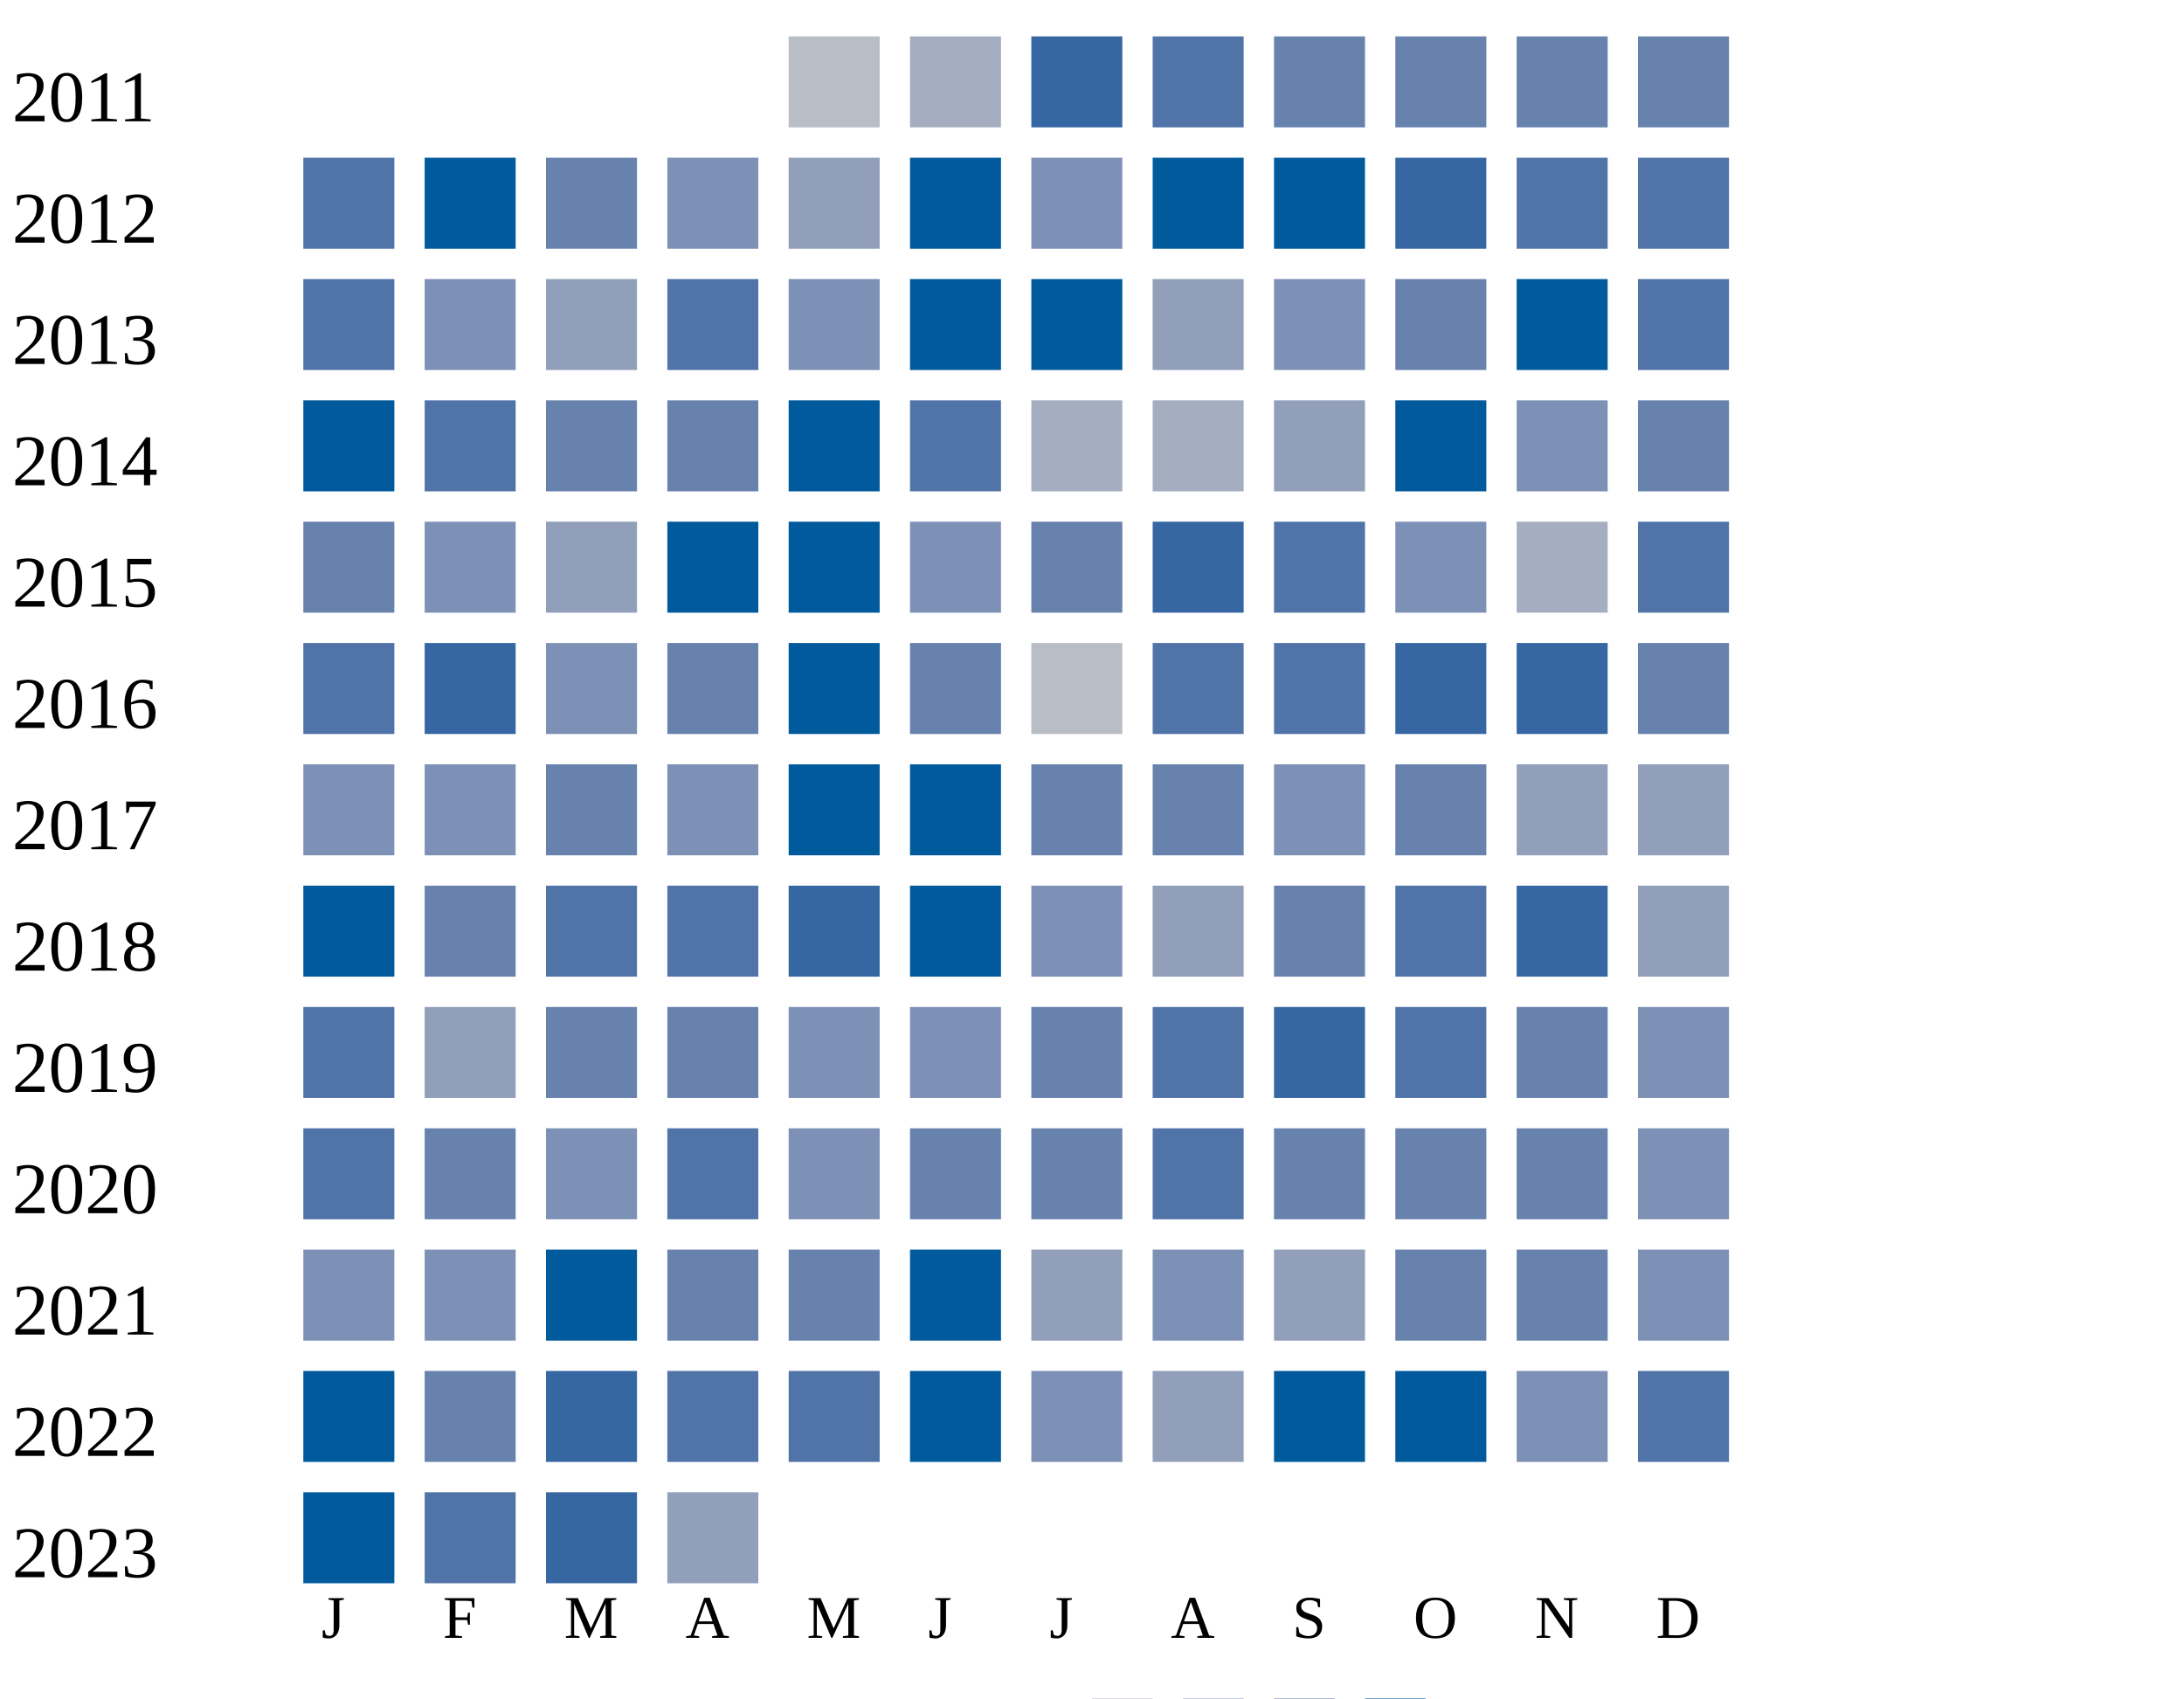
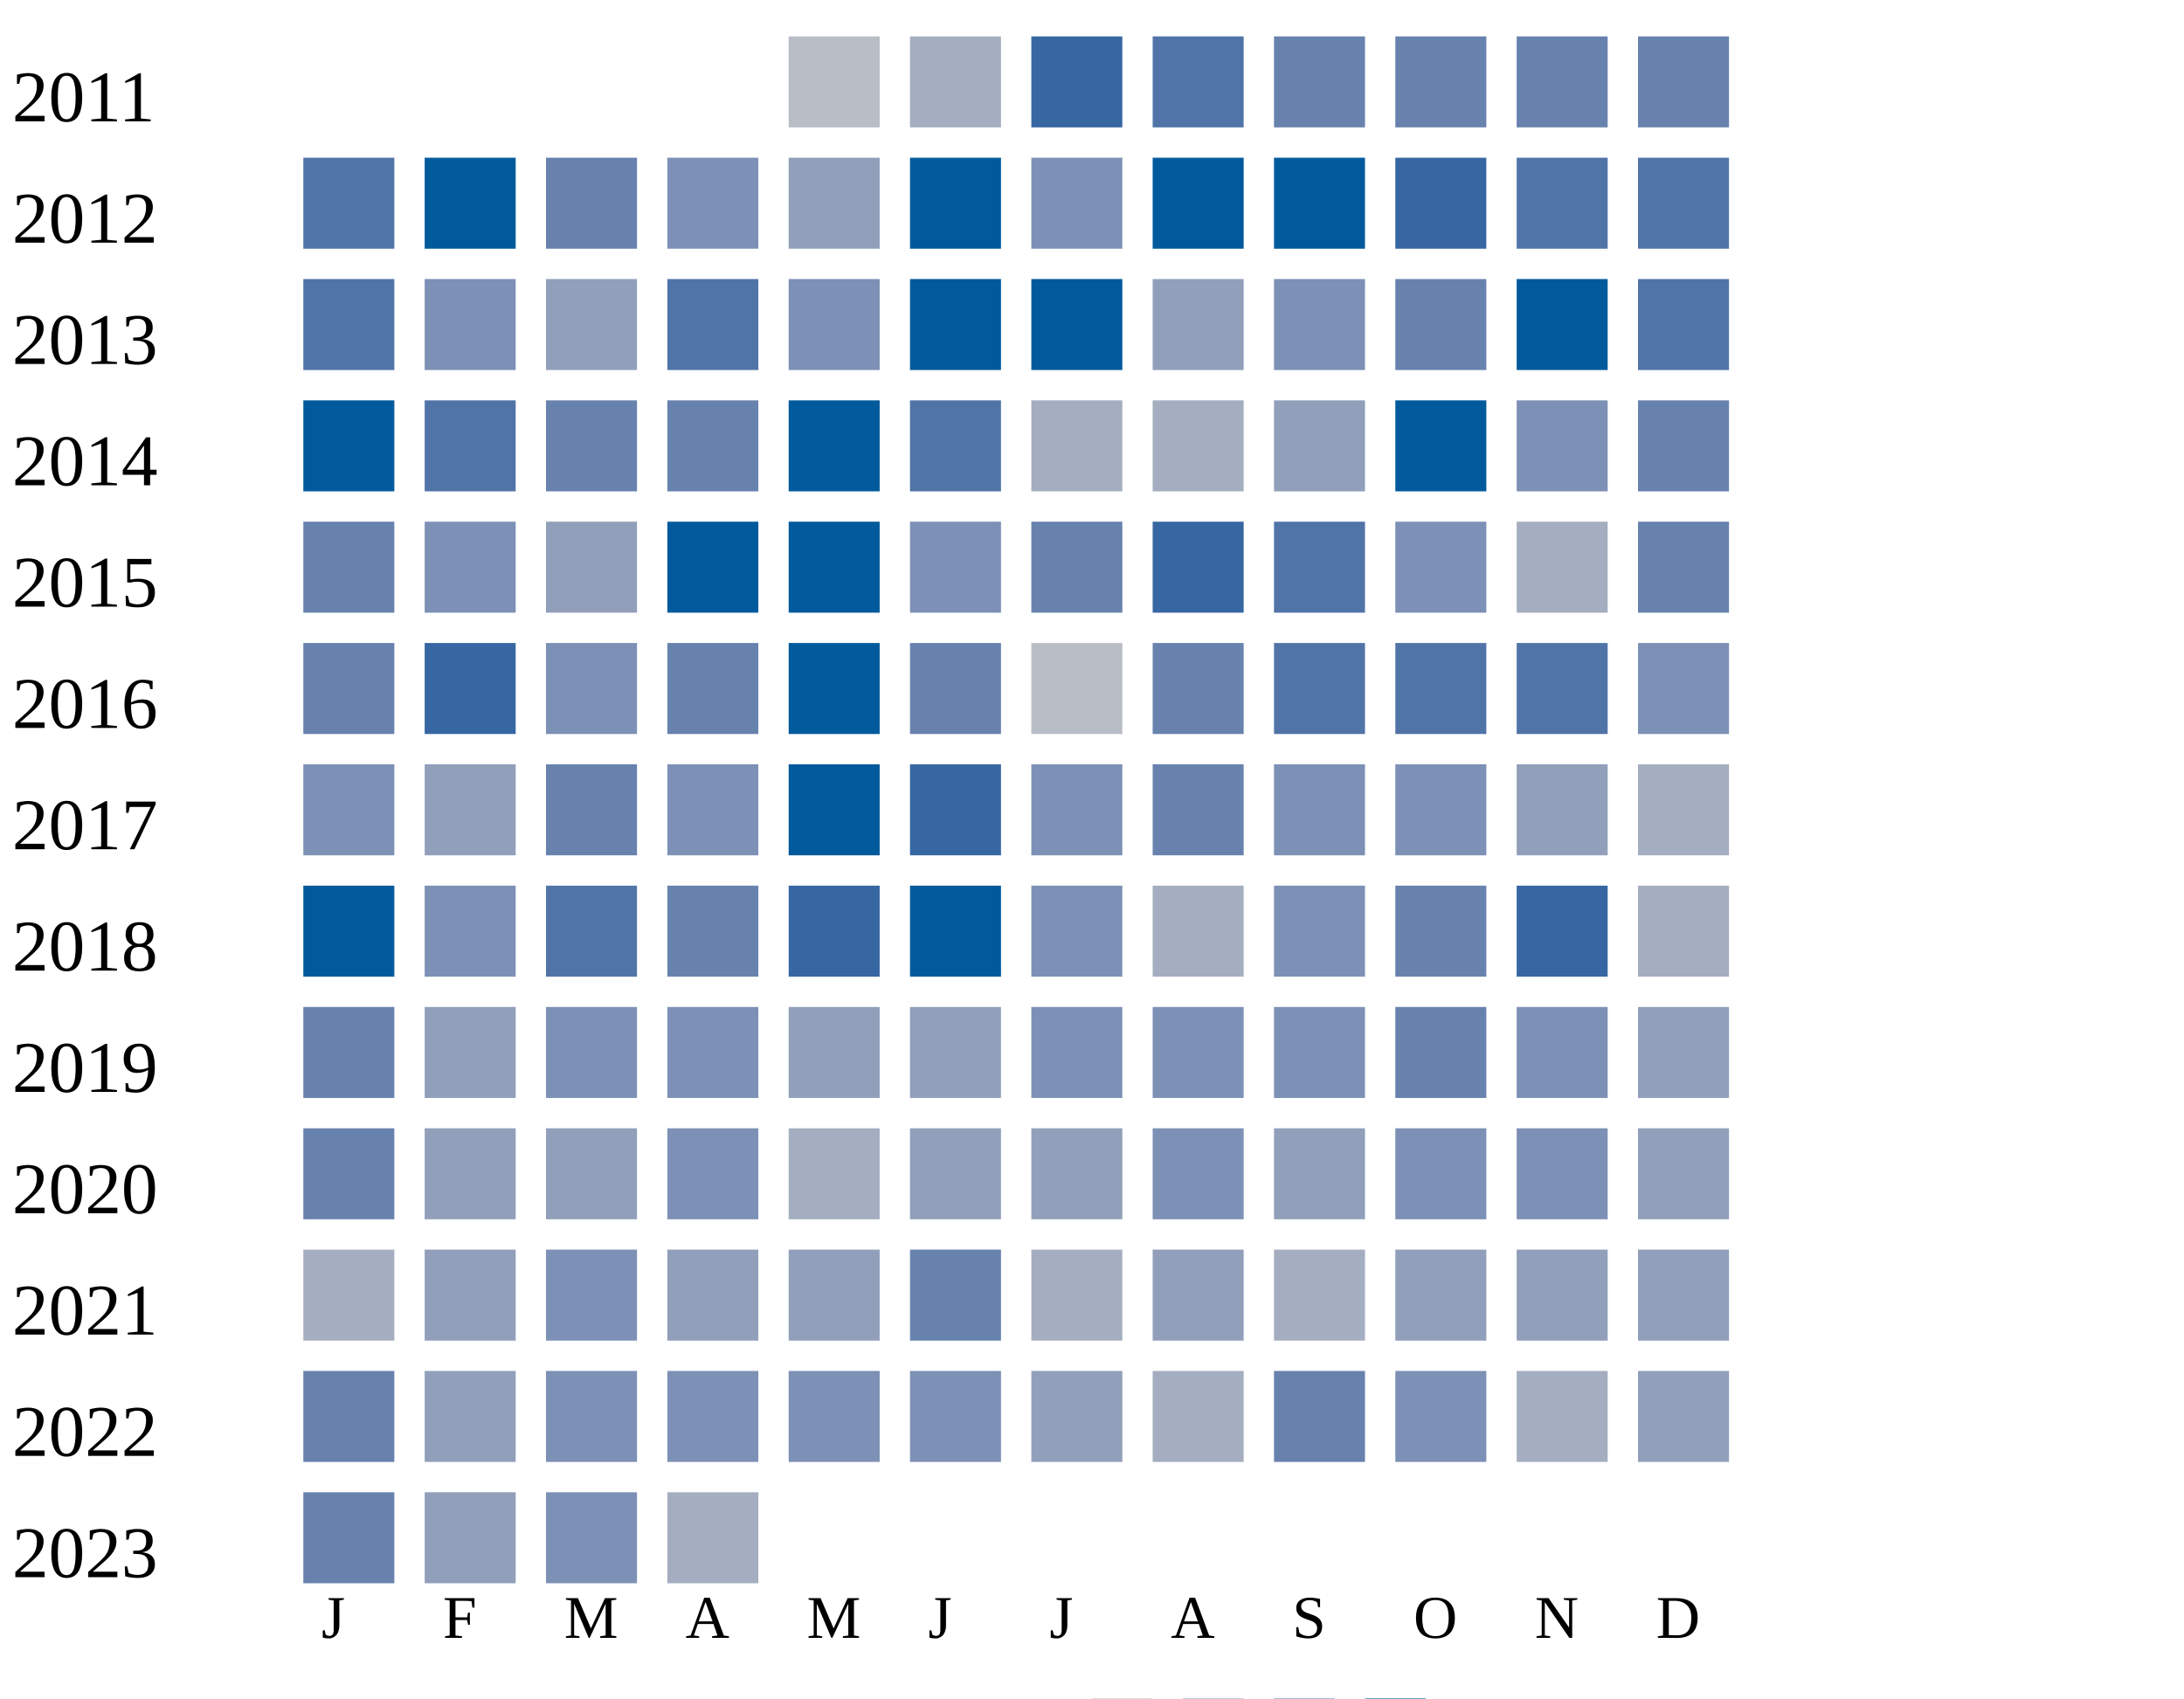
<svg xmlns="http://www.w3.org/2000/svg" width="360" height="280">
  <g transform="translate(0 0)">
    <text x="2" y="20">2011</text>
    <rect x="130" y="6" width="15" height="15" fill="#b9bdc6" />
    <rect x="150" y="6" width="15" height="15" fill="#a5aec0" />
    <rect x="170" y="6" width="15" height="15" fill="#3667a2" />
    <rect x="190" y="6" width="15" height="15" fill="#5174a8" />
    <rect x="210" y="6" width="15" height="15" fill="#6882ae" />
    <rect x="230" y="6" width="15" height="15" fill="#6882ae" />
    <rect x="250" y="6" width="15" height="15" fill="#6882ae" />
    <rect x="270" y="6" width="15" height="15" fill="#6882ae" />
  </g>
  <g transform="translate(0 20)">
    <text x="2" y="20">2012</text>
    <rect x="50" y="6" width="15" height="15" fill="#5174a8" />
    <rect x="70" y="6" width="15" height="15" fill="#005a9c" />
    <rect x="90" y="6" width="15" height="15" fill="#6882ae" />
    <rect x="110" y="6" width="15" height="15" fill="#7d90b5" />
    <rect x="130" y="6" width="15" height="15" fill="#919fba" />
    <rect x="150" y="6" width="15" height="15" fill="#005a9c" />
    <rect x="170" y="6" width="15" height="15" fill="#7d90b5" />
    <rect x="190" y="6" width="15" height="15" fill="#005a9c" />
    <rect x="210" y="6" width="15" height="15" fill="#005a9c" />
    <rect x="230" y="6" width="15" height="15" fill="#3667a2" />
    <rect x="250" y="6" width="15" height="15" fill="#5174a8" />
    <rect x="270" y="6" width="15" height="15" fill="#5174a8" />
  </g>
  <g transform="translate(0 40)">
    <text x="2" y="20">2013</text>
    <rect x="50" y="6" width="15" height="15" fill="#5174a8" />
    <rect x="70" y="6" width="15" height="15" fill="#7d90b5" />
    <rect x="90" y="6" width="15" height="15" fill="#919fba" />
    <rect x="110" y="6" width="15" height="15" fill="#5174a8" />
    <rect x="130" y="6" width="15" height="15" fill="#7d90b5" />
    <rect x="150" y="6" width="15" height="15" fill="#005a9c" />
    <rect x="170" y="6" width="15" height="15" fill="#005a9c" />
    <rect x="190" y="6" width="15" height="15" fill="#919fba" />
    <rect x="210" y="6" width="15" height="15" fill="#7d90b5" />
    <rect x="230" y="6" width="15" height="15" fill="#6882ae" />
    <rect x="250" y="6" width="15" height="15" fill="#005a9c" />
    <rect x="270" y="6" width="15" height="15" fill="#5174a8" />
  </g>
  <g transform="translate(0 60)">
    <text x="2" y="20">2014</text>
    <rect x="50" y="6" width="15" height="15" fill="#005a9c" />
    <rect x="70" y="6" width="15" height="15" fill="#5174a8" />
    <rect x="90" y="6" width="15" height="15" fill="#6882ae" />
    <rect x="110" y="6" width="15" height="15" fill="#6882ae" />
    <rect x="130" y="6" width="15" height="15" fill="#005a9c" />
    <rect x="150" y="6" width="15" height="15" fill="#5174a8" />
    <rect x="170" y="6" width="15" height="15" fill="#a5aec0" />
    <rect x="190" y="6" width="15" height="15" fill="#a5aec0" />
    <rect x="210" y="6" width="15" height="15" fill="#919fba" />
    <rect x="230" y="6" width="15" height="15" fill="#005a9c" />
    <rect x="250" y="6" width="15" height="15" fill="#7d90b5" />
    <rect x="270" y="6" width="15" height="15" fill="#6882ae" />
  </g>
  <g transform="translate(0 80)">
    <text x="2" y="20">2015</text>
    <rect x="50" y="6" width="15" height="15" fill="#6882ae" />
    <rect x="70" y="6" width="15" height="15" fill="#7d90b5" />
    <rect x="90" y="6" width="15" height="15" fill="#919fba" />
    <rect x="110" y="6" width="15" height="15" fill="#005a9c" />
    <rect x="130" y="6" width="15" height="15" fill="#005a9c" />
    <rect x="150" y="6" width="15" height="15" fill="#7d90b5" />
    <rect x="170" y="6" width="15" height="15" fill="#6882ae" />
    <rect x="190" y="6" width="15" height="15" fill="#3667a2" />
    <rect x="210" y="6" width="15" height="15" fill="#5174a8" />
    <rect x="230" y="6" width="15" height="15" fill="#7d90b5" />
    <rect x="250" y="6" width="15" height="15" fill="#a5aec0" />
-     <rect x="270" y="6" width="15" height="15" fill="#5174a8" />
+     <rect x="270" y="6" width="15" height="15" fill="#6882ae" />
  </g>
  <g transform="translate(0 100)">
    <text x="2" y="20">2016</text>
-     <rect x="50" y="6" width="15" height="15" fill="#5174a8" />
+     <rect x="50" y="6" width="15" height="15" fill="#6882ae" />
    <rect x="70" y="6" width="15" height="15" fill="#3667a2" />
    <rect x="90" y="6" width="15" height="15" fill="#7d90b5" />
    <rect x="110" y="6" width="15" height="15" fill="#6882ae" />
    <rect x="130" y="6" width="15" height="15" fill="#005a9c" />
    <rect x="150" y="6" width="15" height="15" fill="#6882ae" />
    <rect x="170" y="6" width="15" height="15" fill="#b9bdc6" />
-     <rect x="190" y="6" width="15" height="15" fill="#5174a8" />
+     <rect x="190" y="6" width="15" height="15" fill="#6882ae" />
    <rect x="210" y="6" width="15" height="15" fill="#5174a8" />
-     <rect x="230" y="6" width="15" height="15" fill="#3667a2" />
-     <rect x="250" y="6" width="15" height="15" fill="#3667a2" />
-     <rect x="270" y="6" width="15" height="15" fill="#6882ae" />
+     <rect x="230" y="6" width="15" height="15" fill="#5174a8" />
+     <rect x="250" y="6" width="15" height="15" fill="#5174a8" />
+     <rect x="270" y="6" width="15" height="15" fill="#7d90b5" />
  </g>
  <g transform="translate(0 120)">
    <text x="2" y="20">2017</text>
    <rect x="50" y="6" width="15" height="15" fill="#7d90b5" />
-     <rect x="70" y="6" width="15" height="15" fill="#7d90b5" />
+     <rect x="70" y="6" width="15" height="15" fill="#919fba" />
    <rect x="90" y="6" width="15" height="15" fill="#6882ae" />
    <rect x="110" y="6" width="15" height="15" fill="#7d90b5" />
    <rect x="130" y="6" width="15" height="15" fill="#005a9c" />
-     <rect x="150" y="6" width="15" height="15" fill="#005a9c" />
-     <rect x="170" y="6" width="15" height="15" fill="#6882ae" />
+     <rect x="150" y="6" width="15" height="15" fill="#3667a2" />
+     <rect x="170" y="6" width="15" height="15" fill="#7d90b5" />
    <rect x="190" y="6" width="15" height="15" fill="#6882ae" />
    <rect x="210" y="6" width="15" height="15" fill="#7d90b5" />
-     <rect x="230" y="6" width="15" height="15" fill="#6882ae" />
+     <rect x="230" y="6" width="15" height="15" fill="#7d90b5" />
    <rect x="250" y="6" width="15" height="15" fill="#919fba" />
-     <rect x="270" y="6" width="15" height="15" fill="#919fba" />
+     <rect x="270" y="6" width="15" height="15" fill="#a5aec0" />
  </g>
  <g transform="translate(0 140)">
    <text x="2" y="20">2018</text>
    <rect x="50" y="6" width="15" height="15" fill="#005a9c" />
-     <rect x="70" y="6" width="15" height="15" fill="#6882ae" />
+     <rect x="70" y="6" width="15" height="15" fill="#7d90b5" />
    <rect x="90" y="6" width="15" height="15" fill="#5174a8" />
-     <rect x="110" y="6" width="15" height="15" fill="#5174a8" />
+     <rect x="110" y="6" width="15" height="15" fill="#6882ae" />
    <rect x="130" y="6" width="15" height="15" fill="#3667a2" />
    <rect x="150" y="6" width="15" height="15" fill="#005a9c" />
    <rect x="170" y="6" width="15" height="15" fill="#7d90b5" />
-     <rect x="190" y="6" width="15" height="15" fill="#919fba" />
-     <rect x="210" y="6" width="15" height="15" fill="#6882ae" />
-     <rect x="230" y="6" width="15" height="15" fill="#5174a8" />
+     <rect x="190" y="6" width="15" height="15" fill="#a5aec0" />
+     <rect x="210" y="6" width="15" height="15" fill="#7d90b5" />
+     <rect x="230" y="6" width="15" height="15" fill="#6882ae" />
    <rect x="250" y="6" width="15" height="15" fill="#3667a2" />
-     <rect x="270" y="6" width="15" height="15" fill="#919fba" />
+     <rect x="270" y="6" width="15" height="15" fill="#a5aec0" />
  </g>
  <g transform="translate(0 160)">
    <text x="2" y="20">2019</text>
-     <rect x="50" y="6" width="15" height="15" fill="#5174a8" />
-     <rect x="70" y="6" width="15" height="15" fill="#919fba" />
-     <rect x="90" y="6" width="15" height="15" fill="#6882ae" />
-     <rect x="110" y="6" width="15" height="15" fill="#6882ae" />
-     <rect x="130" y="6" width="15" height="15" fill="#7d90b5" />
-     <rect x="150" y="6" width="15" height="15" fill="#7d90b5" />
-     <rect x="170" y="6" width="15" height="15" fill="#6882ae" />
-     <rect x="190" y="6" width="15" height="15" fill="#5174a8" />
-     <rect x="210" y="6" width="15" height="15" fill="#3667a2" />
-     <rect x="230" y="6" width="15" height="15" fill="#5174a8" />
-     <rect x="250" y="6" width="15" height="15" fill="#6882ae" />
-     <rect x="270" y="6" width="15" height="15" fill="#7d90b5" />
+     <rect x="50" y="6" width="15" height="15" fill="#6882ae" />
+     <rect x="70" y="6" width="15" height="15" fill="#919fba" />
+     <rect x="90" y="6" width="15" height="15" fill="#7d90b5" />
+     <rect x="110" y="6" width="15" height="15" fill="#7d90b5" />
+     <rect x="130" y="6" width="15" height="15" fill="#919fba" />
+     <rect x="150" y="6" width="15" height="15" fill="#919fba" />
+     <rect x="170" y="6" width="15" height="15" fill="#7d90b5" />
+     <rect x="190" y="6" width="15" height="15" fill="#7d90b5" />
+     <rect x="210" y="6" width="15" height="15" fill="#7d90b5" />
+     <rect x="230" y="6" width="15" height="15" fill="#6882ae" />
+     <rect x="250" y="6" width="15" height="15" fill="#7d90b5" />
+     <rect x="270" y="6" width="15" height="15" fill="#919fba" />
  </g>
  <g transform="translate(0 180)">
    <text x="2" y="20">2020</text>
-     <rect x="50" y="6" width="15" height="15" fill="#5174a8" />
-     <rect x="70" y="6" width="15" height="15" fill="#6882ae" />
-     <rect x="90" y="6" width="15" height="15" fill="#7d90b5" />
-     <rect x="110" y="6" width="15" height="15" fill="#5174a8" />
-     <rect x="130" y="6" width="15" height="15" fill="#7d90b5" />
-     <rect x="150" y="6" width="15" height="15" fill="#6882ae" />
-     <rect x="170" y="6" width="15" height="15" fill="#6882ae" />
-     <rect x="190" y="6" width="15" height="15" fill="#5174a8" />
-     <rect x="210" y="6" width="15" height="15" fill="#6882ae" />
-     <rect x="230" y="6" width="15" height="15" fill="#6882ae" />
-     <rect x="250" y="6" width="15" height="15" fill="#6882ae" />
-     <rect x="270" y="6" width="15" height="15" fill="#7d90b5" />
-   </g>
-   <g transform="translate(0 200)">
-     <text x="2" y="20">2021</text>
-     <rect x="50" y="6" width="15" height="15" fill="#7d90b5" />
-     <rect x="70" y="6" width="15" height="15" fill="#7d90b5" />
-     <rect x="90" y="6" width="15" height="15" fill="#005a9c" />
-     <rect x="110" y="6" width="15" height="15" fill="#6882ae" />
-     <rect x="130" y="6" width="15" height="15" fill="#6882ae" />
-     <rect x="150" y="6" width="15" height="15" fill="#005a9c" />
+     <rect x="50" y="6" width="15" height="15" fill="#6882ae" />
+     <rect x="70" y="6" width="15" height="15" fill="#919fba" />
+     <rect x="90" y="6" width="15" height="15" fill="#919fba" />
+     <rect x="110" y="6" width="15" height="15" fill="#7d90b5" />
+     <rect x="130" y="6" width="15" height="15" fill="#a5aec0" />
+     <rect x="150" y="6" width="15" height="15" fill="#919fba" />
    <rect x="170" y="6" width="15" height="15" fill="#919fba" />
    <rect x="190" y="6" width="15" height="15" fill="#7d90b5" />
    <rect x="210" y="6" width="15" height="15" fill="#919fba" />
-     <rect x="230" y="6" width="15" height="15" fill="#6882ae" />
-     <rect x="250" y="6" width="15" height="15" fill="#6882ae" />
-     <rect x="270" y="6" width="15" height="15" fill="#7d90b5" />
+     <rect x="230" y="6" width="15" height="15" fill="#7d90b5" />
+     <rect x="250" y="6" width="15" height="15" fill="#7d90b5" />
+     <rect x="270" y="6" width="15" height="15" fill="#919fba" />
+   </g>
+   <g transform="translate(0 200)">
+     <text x="2" y="20">2021</text>
+     <rect x="50" y="6" width="15" height="15" fill="#a5aec0" />
+     <rect x="70" y="6" width="15" height="15" fill="#919fba" />
+     <rect x="90" y="6" width="15" height="15" fill="#7d90b5" />
+     <rect x="110" y="6" width="15" height="15" fill="#919fba" />
+     <rect x="130" y="6" width="15" height="15" fill="#919fba" />
+     <rect x="150" y="6" width="15" height="15" fill="#6882ae" />
+     <rect x="170" y="6" width="15" height="15" fill="#a5aec0" />
+     <rect x="190" y="6" width="15" height="15" fill="#919fba" />
+     <rect x="210" y="6" width="15" height="15" fill="#a5aec0" />
+     <rect x="230" y="6" width="15" height="15" fill="#919fba" />
+     <rect x="250" y="6" width="15" height="15" fill="#919fba" />
+     <rect x="270" y="6" width="15" height="15" fill="#919fba" />
  </g>
  <g transform="translate(0 220)">
    <text x="2" y="20">2022</text>
-     <rect x="50" y="6" width="15" height="15" fill="#005a9c" />
-     <rect x="70" y="6" width="15" height="15" fill="#6882ae" />
-     <rect x="90" y="6" width="15" height="15" fill="#3667a2" />
-     <rect x="110" y="6" width="15" height="15" fill="#5174a8" />
-     <rect x="130" y="6" width="15" height="15" fill="#5174a8" />
-     <rect x="150" y="6" width="15" height="15" fill="#005a9c" />
-     <rect x="170" y="6" width="15" height="15" fill="#7d90b5" />
-     <rect x="190" y="6" width="15" height="15" fill="#919fba" />
-     <rect x="210" y="6" width="15" height="15" fill="#005a9c" />
-     <rect x="230" y="6" width="15" height="15" fill="#005a9c" />
-     <rect x="250" y="6" width="15" height="15" fill="#7d90b5" />
-     <rect x="270" y="6" width="15" height="15" fill="#5174a8" />
+     <rect x="50" y="6" width="15" height="15" fill="#6882ae" />
+     <rect x="70" y="6" width="15" height="15" fill="#919fba" />
+     <rect x="90" y="6" width="15" height="15" fill="#7d90b5" />
+     <rect x="110" y="6" width="15" height="15" fill="#7d90b5" />
+     <rect x="130" y="6" width="15" height="15" fill="#7d90b5" />
+     <rect x="150" y="6" width="15" height="15" fill="#7d90b5" />
+     <rect x="170" y="6" width="15" height="15" fill="#919fba" />
+     <rect x="190" y="6" width="15" height="15" fill="#a5aec0" />
+     <rect x="210" y="6" width="15" height="15" fill="#6882ae" />
+     <rect x="230" y="6" width="15" height="15" fill="#7d90b5" />
+     <rect x="250" y="6" width="15" height="15" fill="#a5aec0" />
+     <rect x="270" y="6" width="15" height="15" fill="#919fba" />
  </g>
  <g transform="translate(0 240)">
    <text x="2" y="20">2023</text>
-     <rect x="50" y="6" width="15" height="15" fill="#005a9c" />
-     <rect x="70" y="6" width="15" height="15" fill="#5174a8" />
-     <rect x="90" y="6" width="15" height="15" fill="#3667a2" />
-     <rect x="110" y="6" width="15" height="15" fill="#919fba" />
+     <rect x="50" y="6" width="15" height="15" fill="#6882ae" />
+     <rect x="70" y="6" width="15" height="15" fill="#919fba" />
+     <rect x="90" y="6" width="15" height="15" fill="#7d90b5" />
+     <rect x="110" y="6" width="15" height="15" fill="#a5aec0" />
  </g>
  <text style="font-size: 10px; text-align: center" x="53" y="270">J</text>
  <text style="font-size: 10px; text-align: center" x="73" y="270">F</text>
  <text style="font-size: 10px; text-align: center" x="93" y="270">M</text>
  <text style="font-size: 10px; text-align: center" x="113" y="270">A</text>
  <text style="font-size: 10px; text-align: center" x="133" y="270">M</text>
  <text style="font-size: 10px; text-align: center" x="153" y="270">J</text>
  <text style="font-size: 10px; text-align: center" x="173" y="270">J</text>
  <text style="font-size: 10px; text-align: center" x="193" y="270">A</text>
  <text style="font-size: 10px; text-align: center" x="213" y="270">S</text>
  <text style="font-size: 10px; text-align: center" x="233" y="270">O</text>
  <text style="font-size: 10px; text-align: center" x="253" y="270">N</text>
  <text style="font-size: 10px; text-align: center" x="273" y="270">D</text>
  <text style="font-size: 10px;" x="155" y="289">Less</text>
  <rect fill="#b9bdc6" width="10" height="10" x="180" y="280" />
  <rect fill="#919fba" width="10" height="10" x="195" y="280" />
  <rect fill="#6882ae" width="10" height="10" x="210" y="280" />
  <rect fill="#005a9c" width="10" height="10" x="225" y="280" />
  <text x="240" y="289" style="font-size: 10px;">More</text>
</svg>
